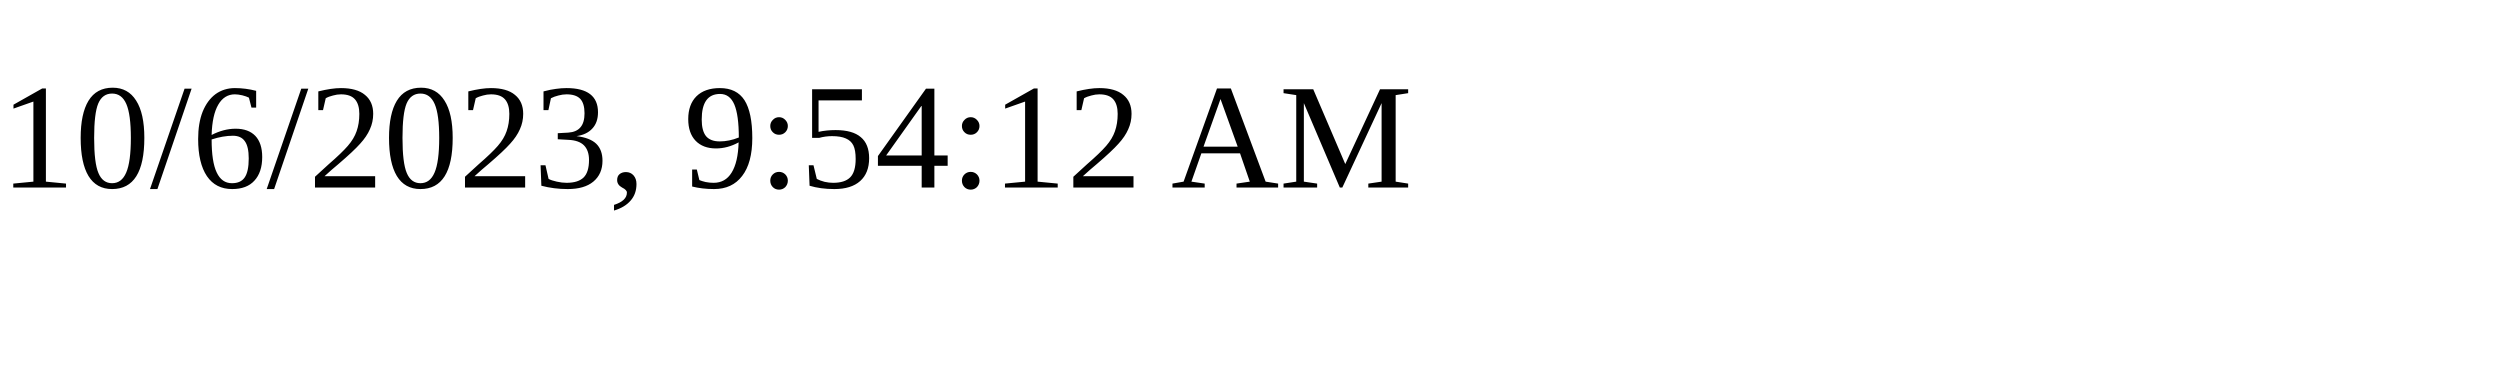
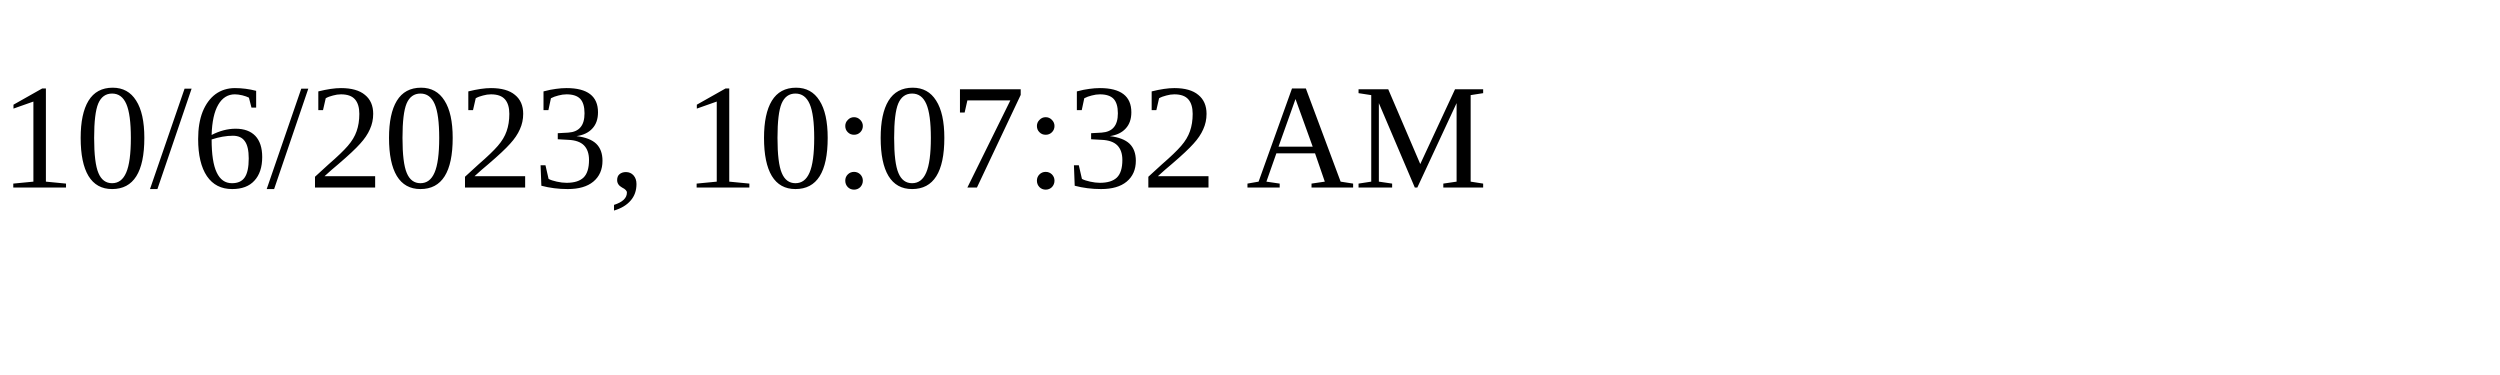
<svg xmlns="http://www.w3.org/2000/svg" height="30" width="200">
-   <text x="0" y="15">10/6/2023, 9:54:12 AM</text>
+   <text x="0" y="15">10/6/2023, 10:07:32 AM</text>
</svg>
